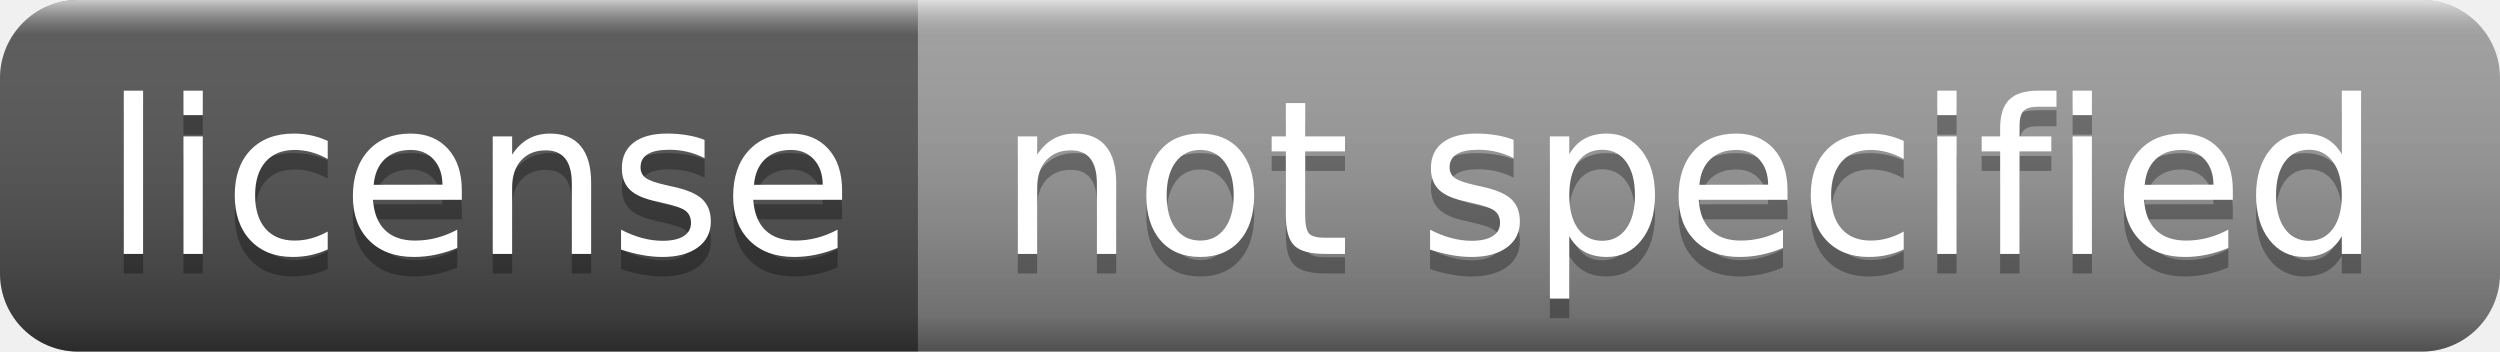
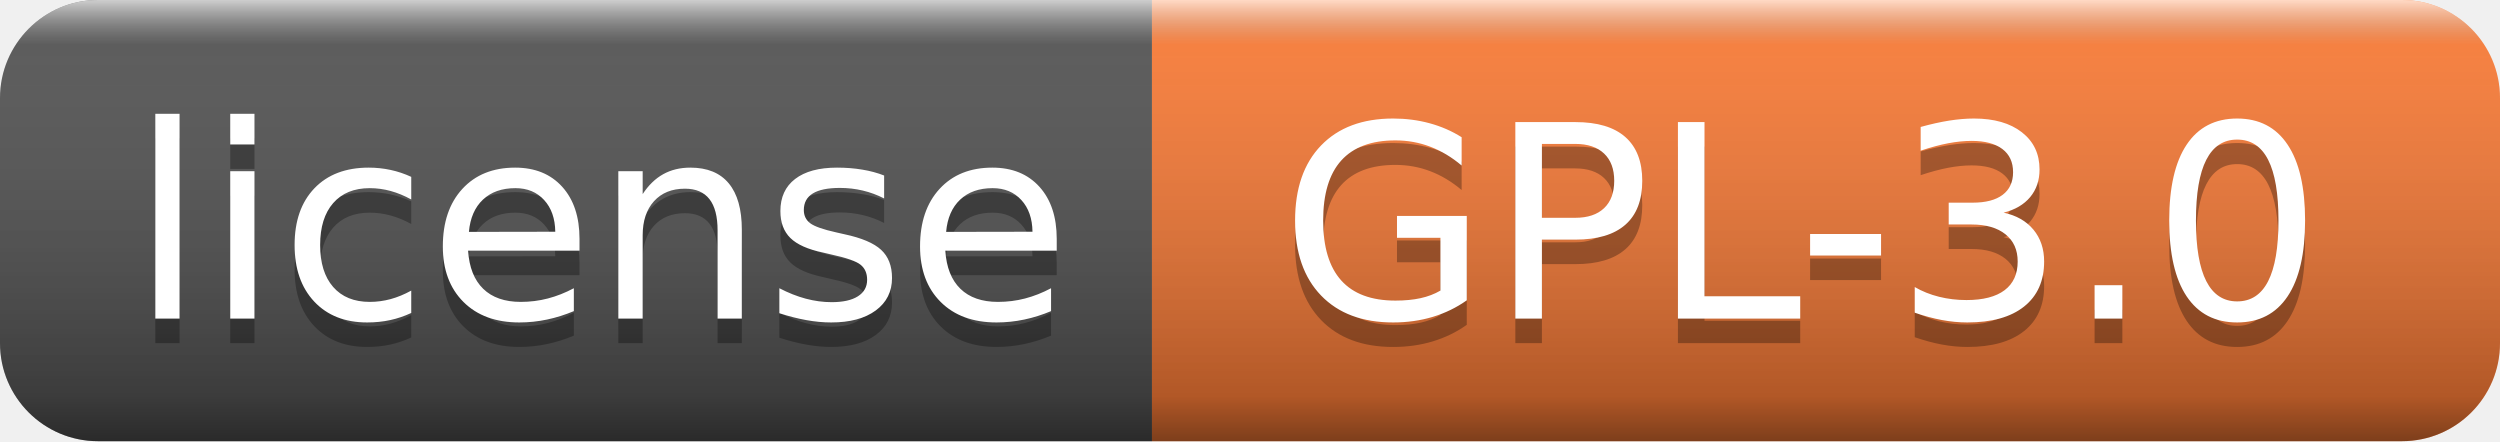
- <svg xmlns="http://www.w3.org/2000/svg" width="128" height="18" role="img" aria-label="license: not specified">
+ <svg xmlns="http://www.w3.org/2000/svg" width="102" height="18" role="img" aria-label="license: GPL-3.0">
  <linearGradient id="s" x2="0" y2="100%">
    <stop offset="0" stop-color="#fff" stop-opacity=".7" />
    <stop offset=".1" stop-color="#aaa" stop-opacity=".1" />
    <stop offset=".9" stop-color="#000" stop-opacity=".3" />
    <stop offset="1" stop-color="#000" stop-opacity=".5" />
  </linearGradient>
  <clipPath id="r">
-     <rect width="128" height="18" rx="4" fill="#fff" />
+     <rect width="102" height="18" rx="4" fill="#fff" />
  </clipPath>
  <g clip-path="url(#r)">
    <rect width="47" height="18" fill="#555" />
-     <rect x="47" width="81" height="18" fill="#9f9f9f" />
-     <rect width="128" height="18" fill="url(#s)" />
+     <rect x="47" width="55" height="18" fill="#fe7d37" />
+     <rect width="102" height="18" fill="url(#s)" />
  </g>
  <g fill="#fff" text-anchor="middle" font-family="Verdana,Geneva,DejaVu Sans,sans-serif" text-rendering="geometricPrecision" font-size="110">
    <text aria-hidden="true" x="245" y="140" fill="#010101" fill-opacity=".3" transform="scale(.1)" textLength="370">license</text>
    <text x="245" y="130" transform="scale(.1)" fill="#fff" textLength="370">license</text>
-     <text aria-hidden="true" x="865" y="140" fill="#010101" fill-opacity=".3" transform="scale(.1)" textLength="710">not specified</text>
-     <text x="865" y="130" transform="scale(.1)" fill="#fff" textLength="710">not specified</text>
+     <text aria-hidden="true" x="735" y="140" fill="#010101" fill-opacity=".3" transform="scale(.1)" textLength="450">GPL-3.0</text>
+     <text x="735" y="130" transform="scale(.1)" fill="#fff" textLength="450">GPL-3.0</text>
  </g>
</svg>
